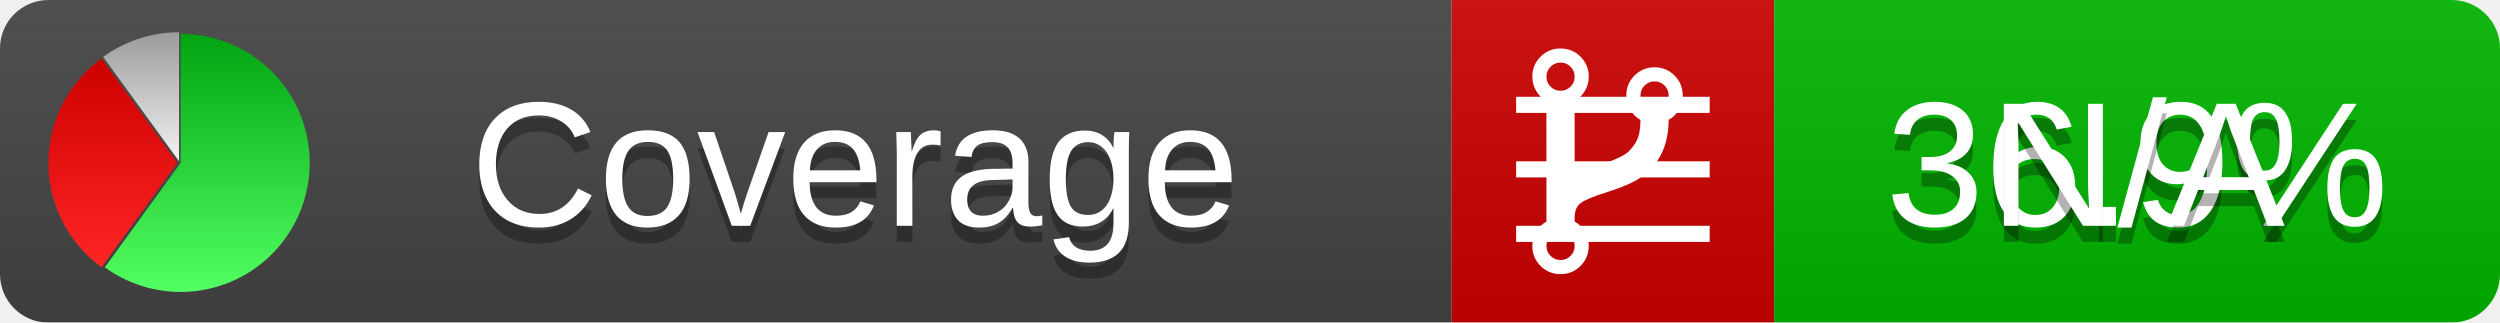
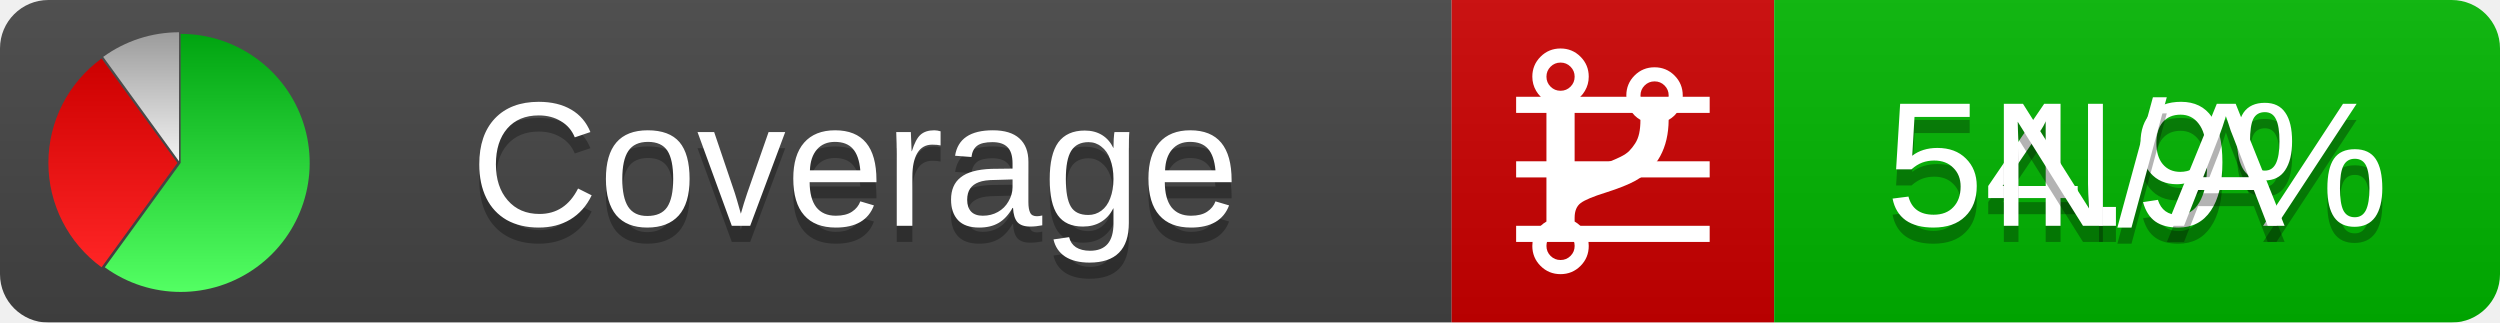
<svg xmlns="http://www.w3.org/2000/svg" xmlns:xlink="http://www.w3.org/1999/xlink" width="155" height="20">
  <style type="text/css">
          
            @keyframes fadeout {
              0 % { visibility: visible; opacity: 1; }
              40% { visibility: visible; opacity: 1; }
              50% { visibility: hidden; opacity: 0; }
              90% { visibility: hidden; opacity: 0; }
              100% { visibility: visible; opacity: 1; }
            }
            @keyframes fadein {
              0% { visibility: hidden; opacity: 0; }
              40% { visibility: hidden; opacity: 0; }
              50% { visibility: visible; opacity: 1; }
              90% { visibility: visible; opacity: 1; }
              100% { visibility: hidden; opacity: 0; }
            }
            .linecoverage {
                animation-duration: 10s;
                animation-name: fadeout;
                animation-iteration-count: infinite;
            }
            .branchcoverage {
                animation-duration: 10s;
                animation-name: fadein;
                animation-iteration-count: infinite;
            }
          
    </style>
  <defs>
    <linearGradient id="gradient" x2="0" y2="100%">
      <stop offset="0" stop-color="#bbb" stop-opacity=".1" />
      <stop offset="1" stop-opacity=".1" />
    </linearGradient>
    <linearGradient id="green" x2="0" y2="100%">
      <stop offset="0" stop-color="#00A410" />
      <stop offset="1" stop-color="#53FF63" />
    </linearGradient>
    <linearGradient id="red" x2="0" y2="100%">
      <stop offset="0" stop-color="#C00" />
      <stop offset="1" stop-color="#FF2525" />
    </linearGradient>
    <linearGradient id="gray" x2="0" y2="100%">
      <stop offset="0" stop-color="#9B9B9B" />
      <stop offset="1" stop-color="#F3F3F3" />
    </linearGradient>
    <mask id="mask">
      <rect width="155" height="20" rx="3" fill="#fff" />
    </mask>
    <g id="icon">
      <path style="fill:url(#green);" d="M205,202.5 l0,-200 a200,200 0 1,1 -117.558,361.803 z" />
      <path style="fill:url(#red);" d="M200,202.5 l-117.558,161.803 a200,200 0 0,1 0,-323.607 z" />
      <path style="fill:url(#gray);" d="M202.5,200 l-117.558,-161.803 a200,200 0 0,1 117.558,-38.196 z" />
    </g>
  </defs>
  <g mask="url(#mask)">
    <rect x="0" y="0" width="90" height="20" fill="#444" />
    <rect x="90" y="0" width="20" height="20" fill="#c00" />
    <rect x="110" y="0" width="45" height="20" fill="#00B600" />
    <rect x="0" y="0" width="155" height="20" fill="url(#gradient)" />
  </g>
  <g>
    <path class="linecoverage" stroke="#fff" d="M94 6.5 h12 M94 10.5 h12 M94 14.5 h12" />
    <path class="branchcoverage" fill="#fff" d="m 97.628,15.247 q 0,-0.364 -0.255,-0.619 -0.255,-0.255 -0.619,-0.255 -0.364,0 -0.619,0.255 -0.255,0.255 -0.255,0.619 0,0.364 0.255,0.619 0.255,0.255 0.619,0.255 0.364,0 0.619,-0.255 0.255,-0.255 0.255,-0.619 z m 0,-10.493 q 0,-0.364 -0.255,-0.619 -0.255,-0.255 -0.619,-0.255 -0.364,0 -0.619,0.255 -0.255,0.255 -0.255,0.619 0,0.364 0.255,0.619 0.255,0.255 0.619,0.255 0.364,0 0.619,-0.255 0.255,-0.255 0.255,-0.619 z m 5.83,1.166 q 0,-0.364 -0.255,-0.619 -0.255,-0.255 -0.619,-0.255 -0.364,0 -0.619,0.255 -0.255,0.255 -0.255,0.619 0,0.364 0.255,0.619 0.255,0.255 0.619,0.255 0.364,0 0.619,-0.255 0.255,-0.255 0.255,-0.619 z m 0.874,0 q 0,0.474 -0.237,0.879 -0.237,0.405 -0.638,0.633 -0.018,2.614 -2.059,3.771 -0.619,0.346 -1.849,0.738 -1.166,0.364 -1.544,0.647 -0.378,0.282 -0.378,0.911 l 0,0.237 q 0.401,0.228 0.638,0.633 0.237,0.405 0.237,0.879 0,0.729 -0.51,1.239 -0.51,0.51 -1.239,0.51 -0.729,0 -1.239,-0.51 -0.51,-0.51 -0.51,-1.239 0,-0.474 0.237,-0.879 0.237,-0.405 0.638,-0.633 l 0,-7.469 q -0.401,-0.228 -0.638,-0.633 -0.237,-0.405 -0.237,-0.879 0,-0.729 0.51,-1.239 0.51,-0.51 1.239,-0.51 0.729,0 1.239,0.51 0.51,0.51 0.51,1.239 0,0.474 -0.237,0.879 -0.237,0.405 -0.638,0.633 l 0,4.527 q 0.492,-0.237 1.403,-0.519 0.501,-0.155 0.797,-0.269 0.296,-0.114 0.642,-0.282 0.346,-0.169 0.537,-0.36 0.191,-0.191 0.369,-0.465 0.178,-0.273 0.255,-0.633 0.077,-0.36 0.077,-0.833 -0.401,-0.228 -0.638,-0.633 -0.237,-0.405 -0.237,-0.879 0,-0.729 0.51,-1.239 0.51,-0.51 1.239,-0.51 0.729,0 1.239,0.51 0.51,0.51 0.51,1.239 z" />
  </g>
  <g fill="#fff" text-anchor="middle" font-family="Verdana,Arial,Geneva,sans-serif" font-size="11">
    <a xlink:href="https://github.com/danielpalme/ReportGenerator" target="_top">
      <use xlink:href="#icon" transform="translate(3,2) scale(.04)" />
    </a>
    <text x="53" y="15" fill="#010101" fill-opacity=".3">Coverage</text>
    <text x="53" y="14" fill="#fff">Coverage</text>
-     <text class="linecoverage" x="132.5" y="15" fill="#010101" fill-opacity=".3">36.9%</text>
-     <text class="linecoverage" x="132.5" y="14">36.9%</text>
+     <text class="linecoverage" x="132.5" y="15" fill="#010101" fill-opacity=".3">54.9%</text>
+     <text class="linecoverage" x="132.5" y="14">54.9%</text>
    <text class="branchcoverage" x="132.5" y="15" fill="#010101" fill-opacity=".3">N/A</text>
    <text class="branchcoverage" x="132.5" y="14">N/A</text>
  </g>
  <g>
    <rect class="linecoverage" x="90" y="0" width="65" height="20" fill-opacity="0" />
    <rect class="branchcoverage" x="90" y="0" width="65" height="20" fill-opacity="0" />
  </g>
</svg>
